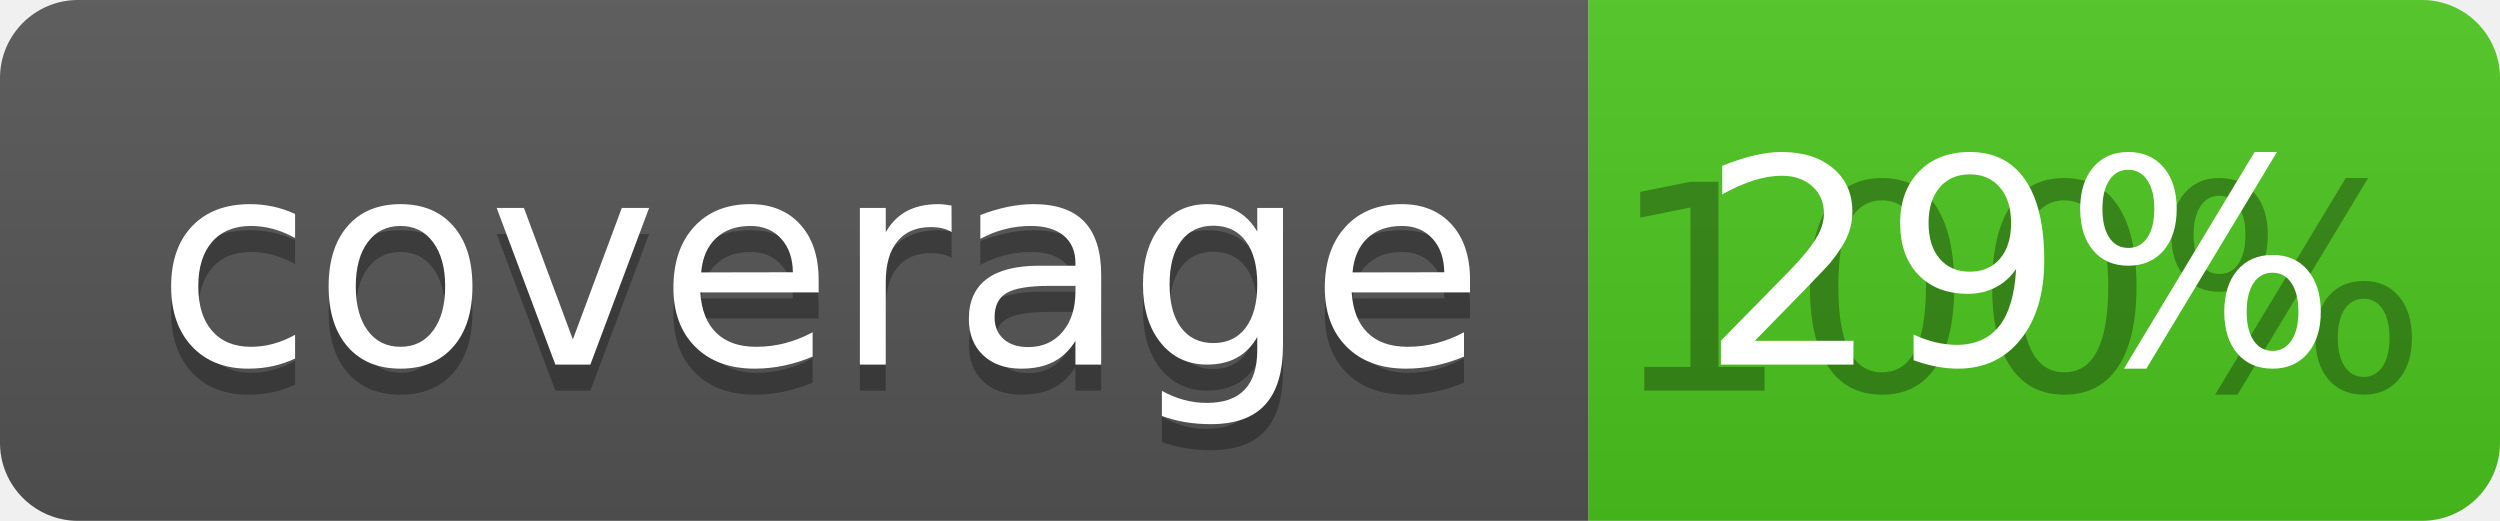
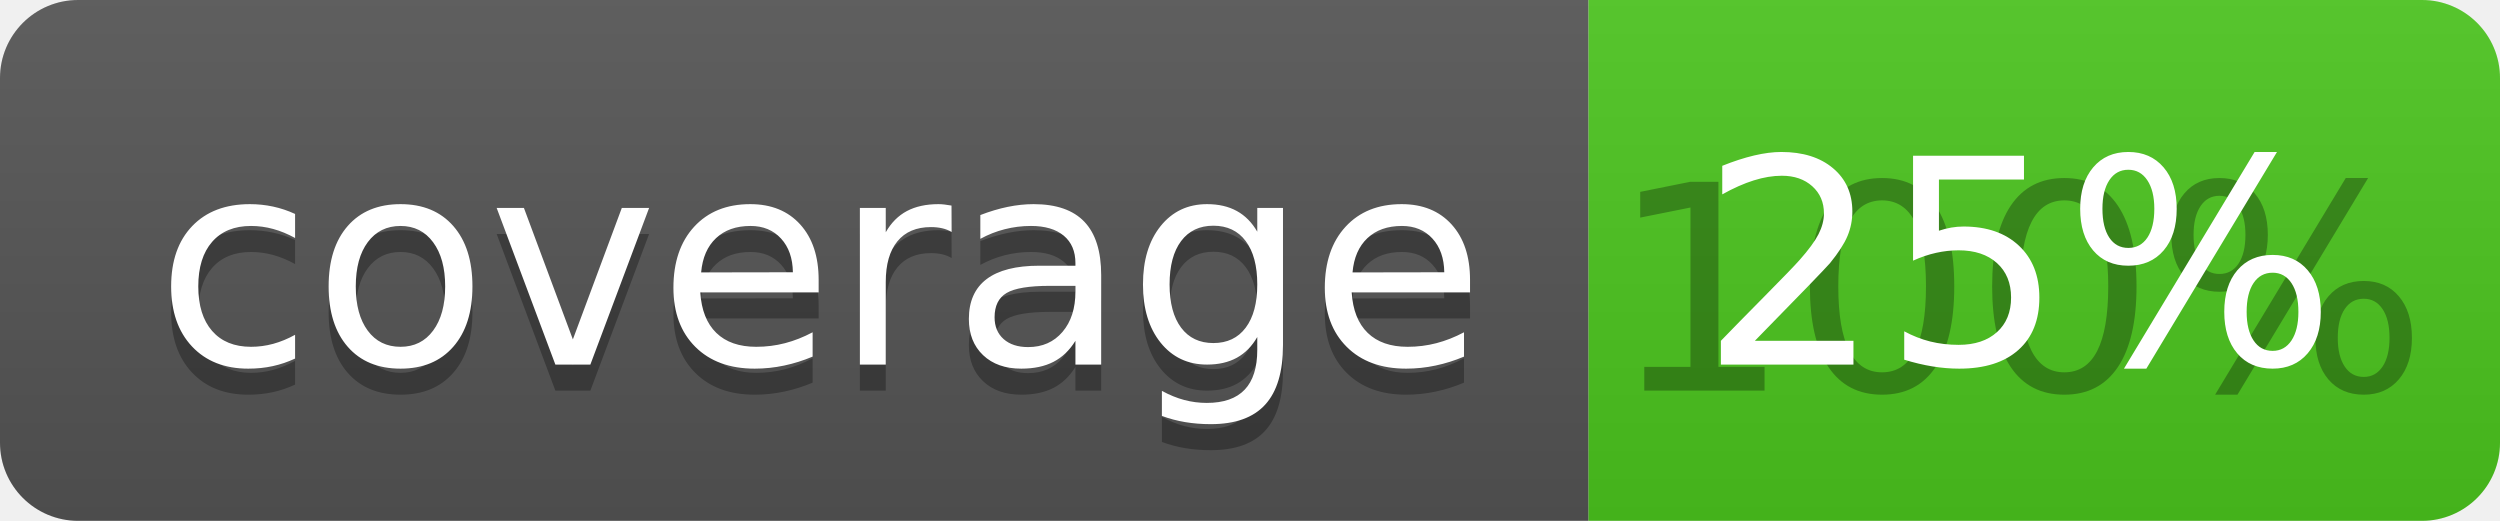
<svg xmlns="http://www.w3.org/2000/svg" width="96" height="20">
  <linearGradient id="b" x2="0" y2="100%">
    <stop offset="0" stop-color="#bbb" stop-opacity=".1" />
    <stop offset="1" stop-opacity=".1" />
  </linearGradient>
  <clipPath id="a">
    <rect width="96" height="20" rx="3" fill="#fff" />
  </clipPath>
  <g clip-path="url(#a)">
    <path fill="#555" d="M0 0h61v20H0z" />
    <path fill="#4CC61E" d="M61 0h35v20H61z" />
    <path fill="url(#b)" d="M0 0h96v20H0z" />
  </g>
  <g fill="#fff" text-anchor="middle" font-family="DejaVu Sans,Verdana,Geneva,sans-serif" font-size="110">
    <text x="315" y="150" fill="#010101" fill-opacity=".3" transform="scale(.1)" textLength="510">coverage</text>
    <text x="315" y="140" transform="scale(.1)" textLength="510">coverage</text>
    <text x="775" y="150" fill="#010101" fill-opacity=".3" transform="scale(.1)" textLength="250">100%</text>
-     <text x="775" y="140" transform="scale(.1)" textLength="250">29%</text>
+     <text x="775" y="140" transform="scale(.1)" textLength="250">25%</text>
  </g>
</svg>
